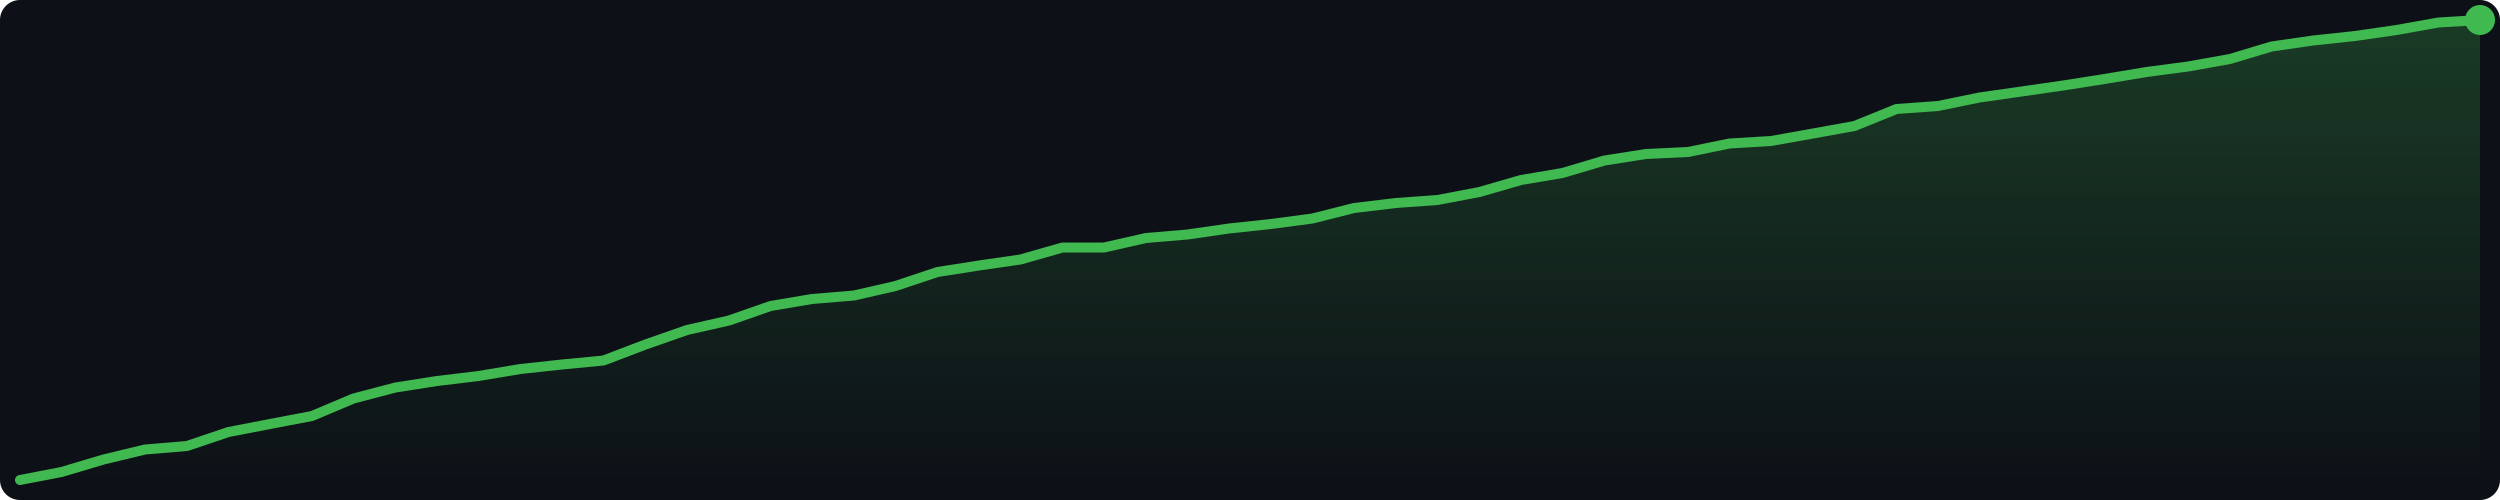
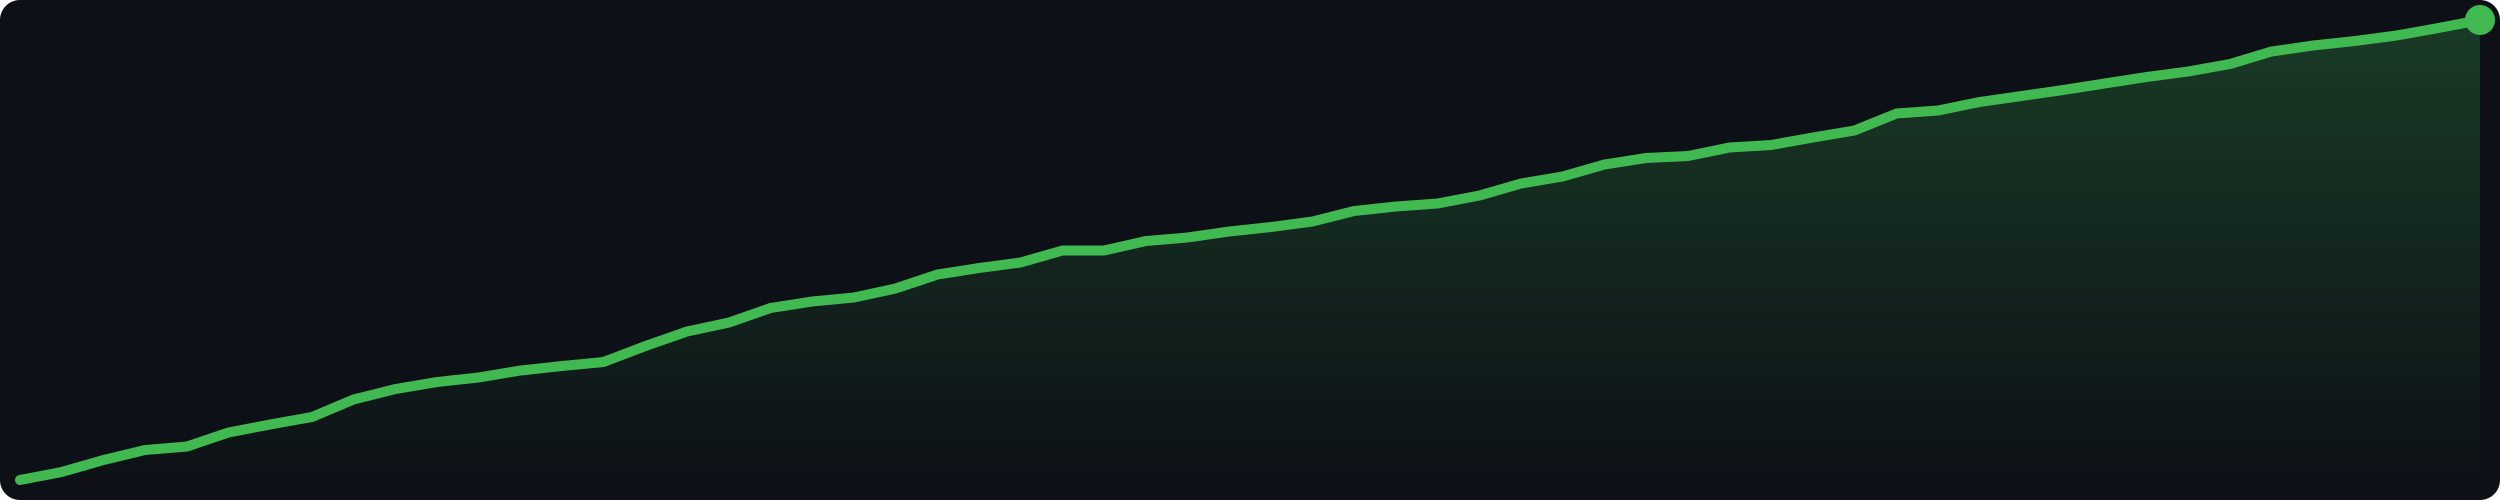
<svg xmlns="http://www.w3.org/2000/svg" width="500" height="100" viewBox="0 0 500 100">
  <defs>
    <linearGradient id="g" x1="0" y1="0" x2="0" y2="1">
      <stop offset="0%" stop-color="#3fb950" stop-opacity="0.25" />
      <stop offset="100%" stop-color="#3fb950" stop-opacity="0.0" />
    </linearGradient>
  </defs>
  <rect width="500" height="100" fill="#0d1117" rx="4" />
-   <polygon points="4.0,96.0 12.3,94.4 20.7,91.9 29.0,89.9 37.4,89.2 45.7,86.4 54.0,84.8 62.4,83.2 70.7,79.7 79.1,77.5 87.4,76.2 95.7,75.2 104.1,73.8 112.4,72.9 120.7,72.1 129.1,68.9 137.4,66.0 145.8,64.1 154.1,61.2 162.4,59.8 170.8,59.1 179.1,57.2 187.5,54.4 195.8,53.1 204.1,51.9 212.5,49.5 220.8,49.5 229.2,47.6 237.5,46.9 245.8,45.7 254.2,44.8 262.5,43.7 270.8,41.6 279.2,40.6 287.5,40.0 295.9,38.4 304.2,36.0 312.5,34.6 320.9,32.1 329.2,30.8 337.6,30.4 345.9,28.7 354.2,28.2 362.6,26.7 370.9,25.2 379.3,21.8 387.6,21.2 395.9,19.5 404.3,18.3 412.6,17.1 420.9,15.8 429.3,14.4 437.6,13.3 446.0,11.8 454.3,9.3 462.6,8.1 471.0,7.2 479.3,6.0 487.7,4.5 496.0,4.0 496.0,96 4.0,96" fill="url(#g)" />
-   <polyline points="4.0,96.0 12.3,94.4 20.7,91.9 29.0,89.9 37.4,89.2 45.7,86.4 54.0,84.8 62.4,83.2 70.7,79.7 79.1,77.5 87.4,76.2 95.7,75.2 104.1,73.8 112.4,72.9 120.7,72.1 129.1,68.9 137.4,66.0 145.8,64.1 154.1,61.2 162.4,59.8 170.8,59.1 179.1,57.2 187.5,54.4 195.8,53.1 204.1,51.9 212.5,49.5 220.8,49.5 229.2,47.6 237.5,46.9 245.8,45.7 254.2,44.8 262.5,43.7 270.8,41.6 279.2,40.6 287.5,40.0 295.9,38.4 304.2,36.0 312.5,34.6 320.9,32.1 329.2,30.8 337.6,30.4 345.9,28.7 354.2,28.2 362.6,26.7 370.9,25.2 379.3,21.8 387.6,21.2 395.9,19.5 404.3,18.3 412.6,17.1 420.9,15.8 429.3,14.4 437.6,13.3 446.0,11.8 454.3,9.3 462.6,8.1 471.0,7.2 479.3,6.0 487.7,4.5 496.0,4.0" fill="none" stroke="#3fb950" stroke-width="2" stroke-linejoin="round" stroke-linecap="round" />
+   <polygon points="4.0,96.0 12.3,94.4 20.7,92.0 29.0,90.0 37.4,89.3 45.7,86.5 54.0,84.9 62.4,83.4 70.7,79.9 79.1,77.8 87.4,76.4 95.7,75.5 104.1,74.1 112.4,73.2 120.7,72.4 129.1,69.2 137.4,66.3 145.8,64.5 154.1,61.6 162.4,60.3 170.8,59.5 179.1,57.7 187.5,54.9 195.8,53.6 204.1,52.5 212.5,50.1 220.8,50.1 229.2,48.2 237.5,47.5 245.8,46.3 254.2,45.4 262.5,44.3 270.8,42.2 279.2,41.3 287.5,40.7 295.9,39.1 304.2,36.7 312.5,35.3 320.9,32.9 329.2,31.6 337.6,31.2 345.9,29.5 354.2,29.0 362.6,27.5 370.9,26.1 379.3,22.7 387.6,22.1 395.9,20.4 404.3,19.2 412.6,18.0 420.9,16.7 429.3,15.4 437.6,14.3 446.0,12.8 454.3,10.3 462.6,9.1 471.0,8.2 479.3,7.1 487.7,5.6 496.0,4.0 496.0,96 4.0,96" fill="url(#g)" />
+   <polyline points="4.0,96.0 12.3,94.4 20.7,92.0 29.0,90.0 37.4,89.3 45.7,86.5 54.0,84.9 62.4,83.4 70.7,79.9 79.1,77.8 87.4,76.4 95.7,75.5 104.1,74.1 112.4,73.2 120.7,72.4 129.1,69.2 137.4,66.3 145.8,64.5 154.1,61.6 162.4,60.3 170.8,59.5 179.1,57.7 187.5,54.9 195.8,53.6 204.1,52.5 212.5,50.1 220.8,50.1 229.2,48.2 237.5,47.5 245.8,46.3 254.2,45.4 262.5,44.3 270.8,42.2 279.2,41.3 287.5,40.7 295.9,39.1 304.2,36.7 312.5,35.3 320.9,32.9 329.2,31.6 337.6,31.2 345.9,29.5 354.2,29.0 362.6,27.5 370.9,26.1 379.3,22.7 387.6,22.1 395.9,20.4 404.3,19.2 412.6,18.0 420.9,16.7 429.3,15.4 437.6,14.3 446.0,12.8 454.3,10.3 462.6,9.1 471.0,8.2 479.3,7.1 487.7,5.6 496.0,4.0" fill="none" stroke="#3fb950" stroke-width="2" stroke-linejoin="round" stroke-linecap="round" />
  <circle cx="496.0" cy="4.0" r="3" fill="#3fb950" />
</svg>
